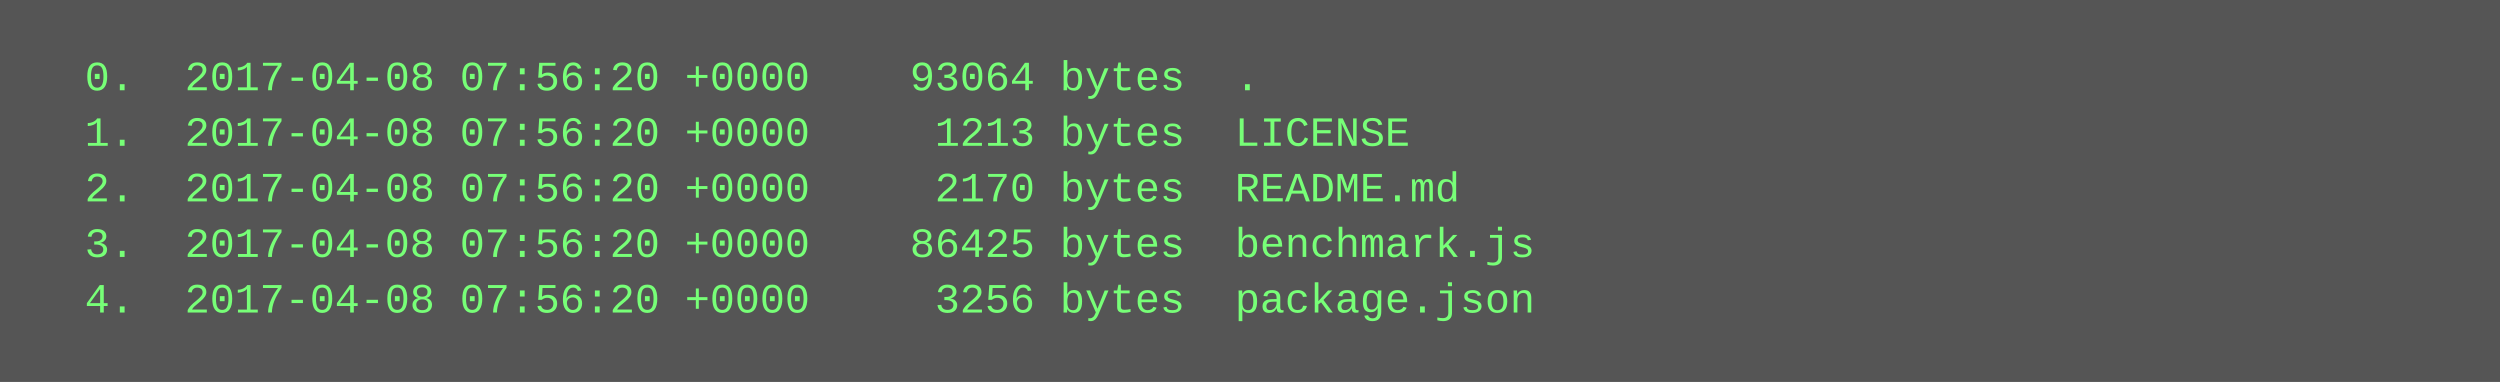
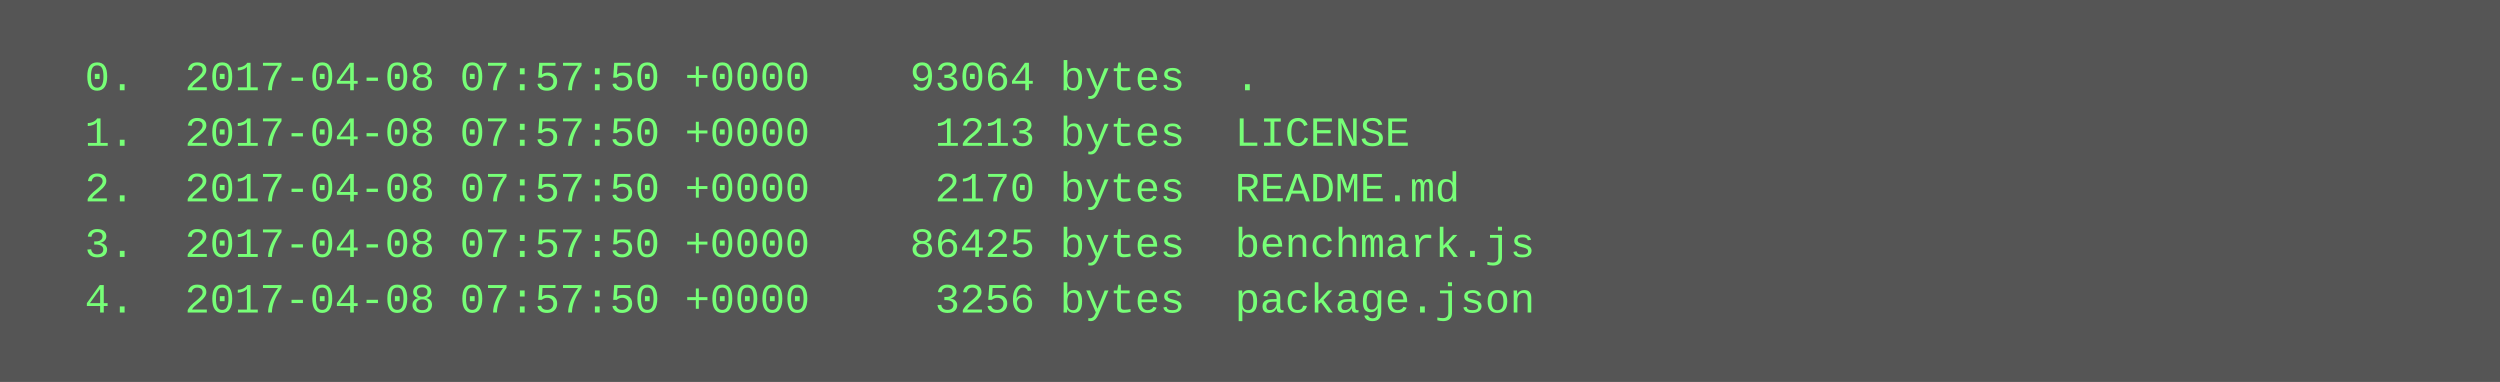
<svg xmlns="http://www.w3.org/2000/svg" height="110" width="720">
  <rect height="110" fill="#555" width="720" />
  <text fill="#7f7" font-family="Courier New" font-size="12" xml:space="preserve">
-     <tspan x="10" y="26">  0.  2017-04-08 07:56:20 +0000    93064 bytes  .</tspan>
-     <tspan x="10" y="42">  1.  2017-04-08 07:56:20 +0000     1213 bytes  LICENSE</tspan>
-     <tspan x="10" y="58">  2.  2017-04-08 07:56:20 +0000     2170 bytes  README.md</tspan>
-     <tspan x="10" y="74">  3.  2017-04-08 07:56:20 +0000    86425 bytes  benchmark.js</tspan>
-     <tspan x="10" y="90">  4.  2017-04-08 07:56:20 +0000     3256 bytes  package.json</tspan>
+     <tspan x="10" y="26">  0.  2017-04-08 07:57:50 +0000    93064 bytes  .</tspan>
+     <tspan x="10" y="42">  1.  2017-04-08 07:57:50 +0000     1213 bytes  LICENSE</tspan>
+     <tspan x="10" y="58">  2.  2017-04-08 07:57:50 +0000     2170 bytes  README.md</tspan>
+     <tspan x="10" y="74">  3.  2017-04-08 07:57:50 +0000    86425 bytes  benchmark.js</tspan>
+     <tspan x="10" y="90">  4.  2017-04-08 07:57:50 +0000     3256 bytes  package.json</tspan>
  </text>
</svg>
